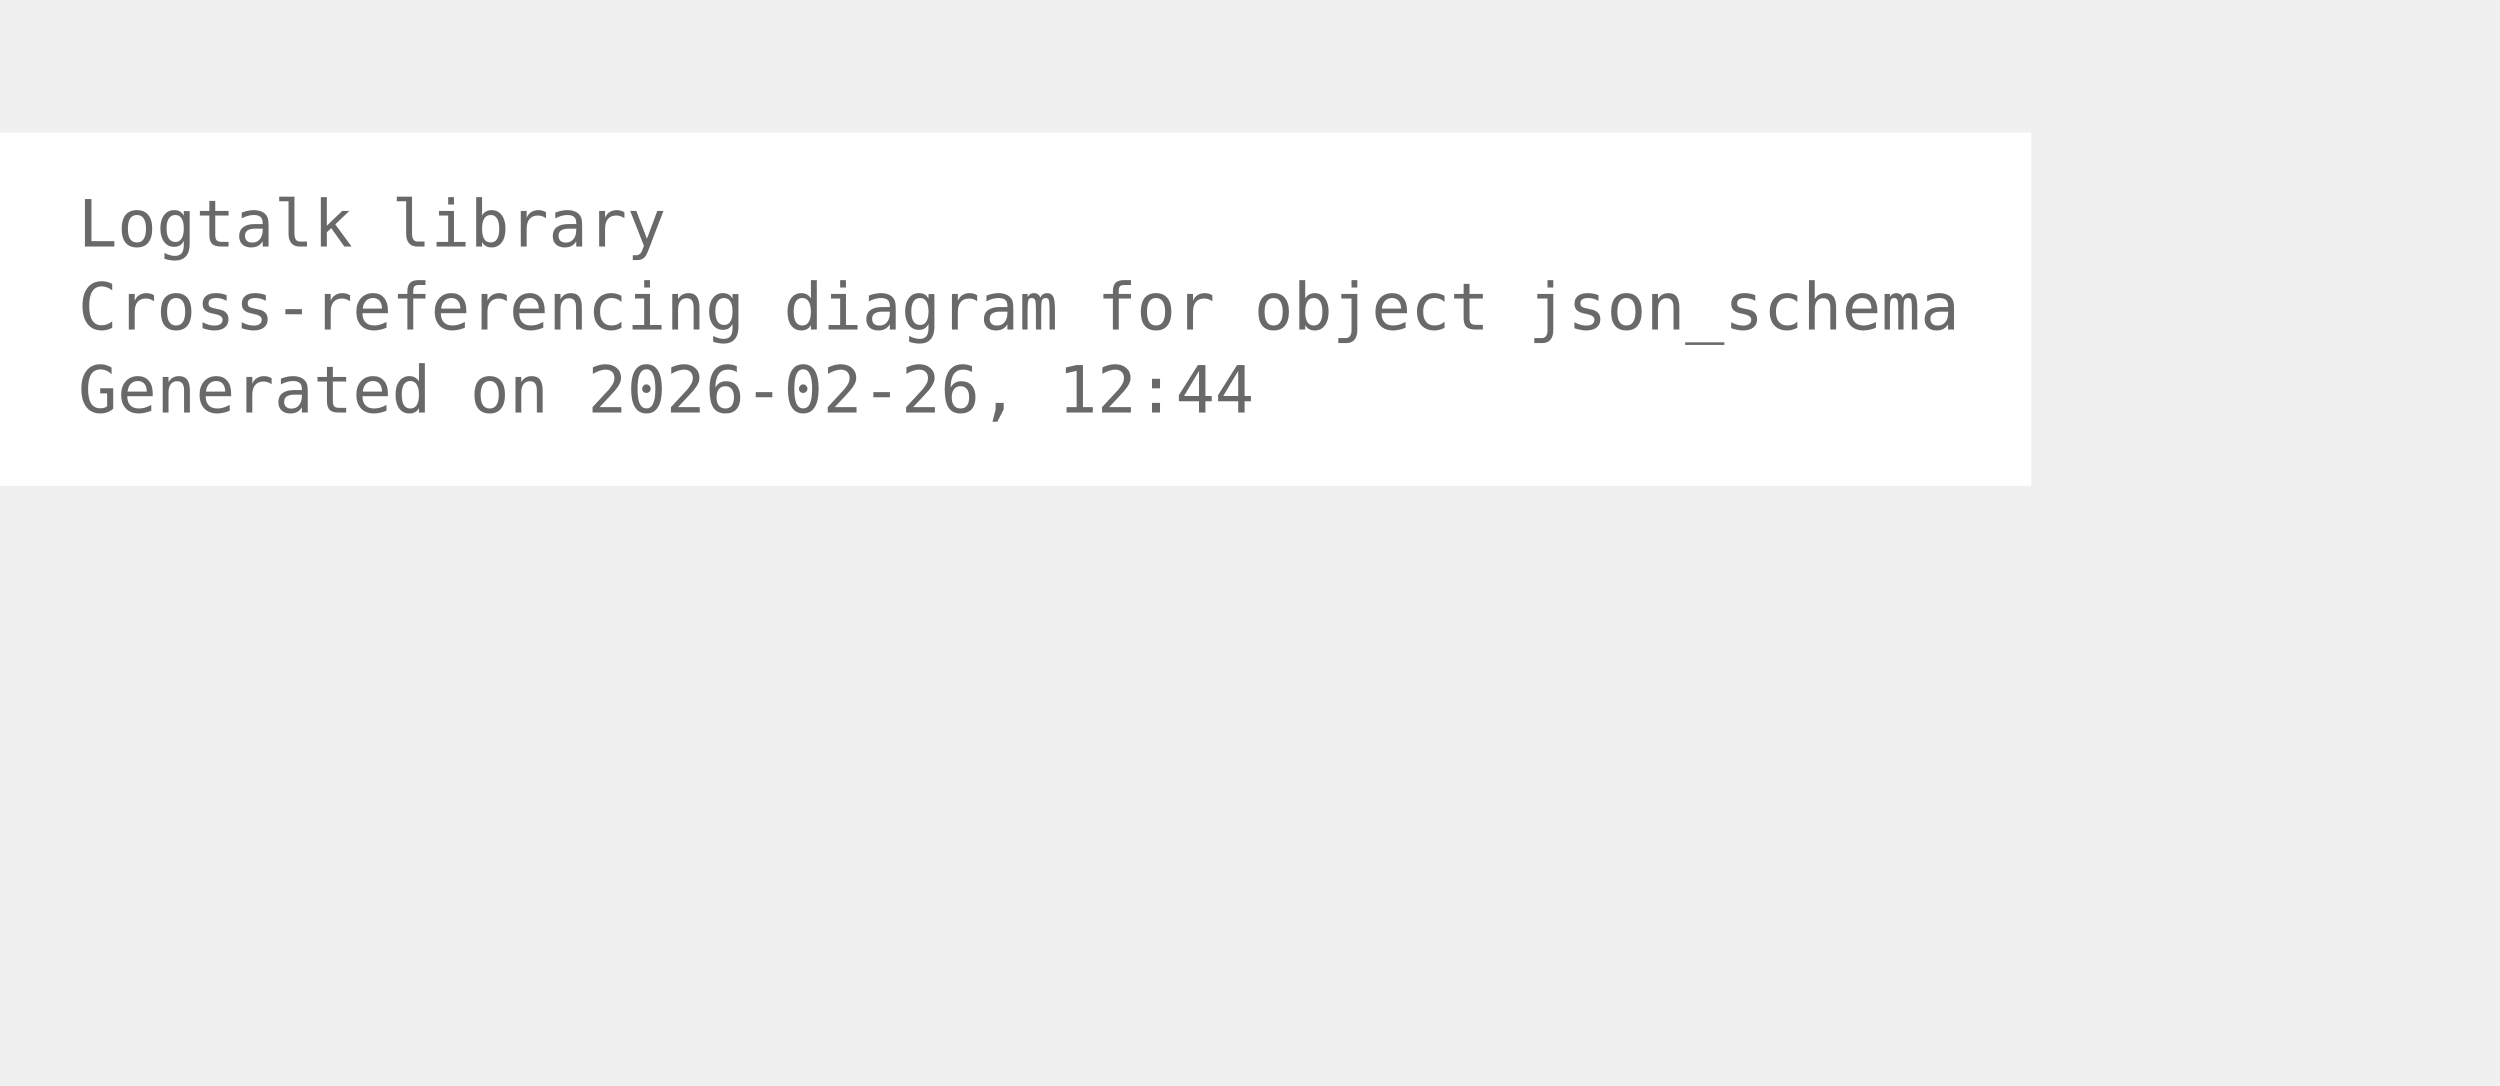
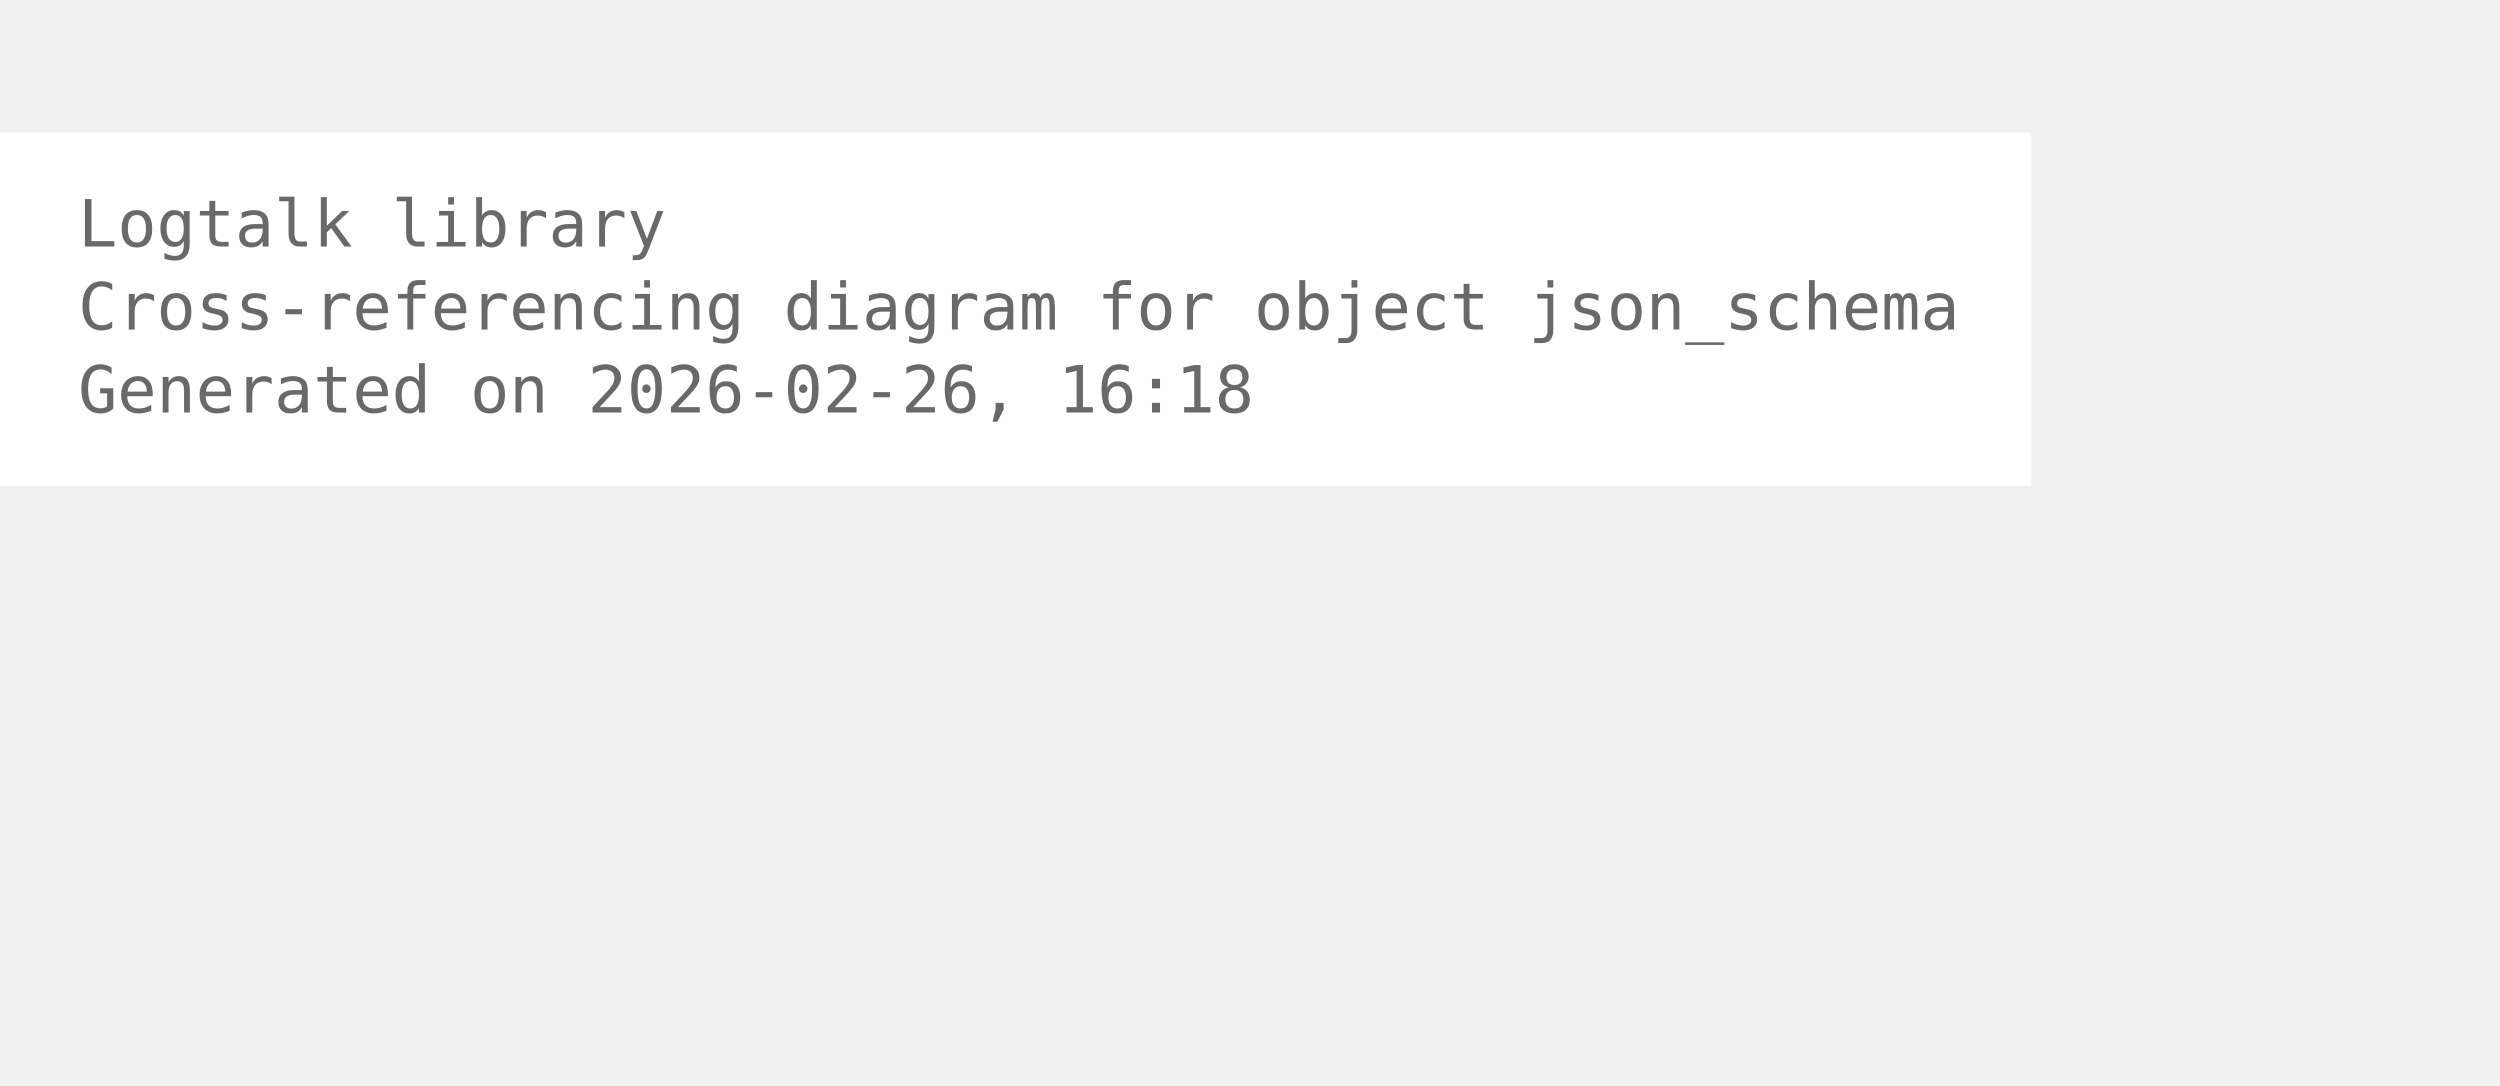
<svg xmlns="http://www.w3.org/2000/svg" width="456pt" height="198pt" viewBox="72.00 72.00 384.00 126.00">
  <g id="graph0" class="graph" transform="scale(1 1) rotate(0) translate(76 122.25)">
    <polygon fill="white" stroke="none" points="-4,4 -4,-50.25 308,-50.25 308,4 -4,4" />
    <text xml:space="preserve" text-anchor="start" x="8" y="-32.75" font-family="Monospace" font-size="10.00" fill="dimgray">Logtalk library</text>
    <text xml:space="preserve" text-anchor="start" x="8" y="-20" font-family="Monospace" font-size="10.00" fill="dimgray">Cross-referencing diagram for object json_schema</text>
-     <text xml:space="preserve" text-anchor="start" x="8" y="-7.25" font-family="Monospace" font-size="10.00" fill="dimgray">Generated on 2026-02-26, 12:44</text>
+     <text xml:space="preserve" text-anchor="start" x="8" y="-7.25" font-family="Monospace" font-size="10.00" fill="dimgray">Generated on 2026-02-26, 16:18</text>
  </g>
</svg>
